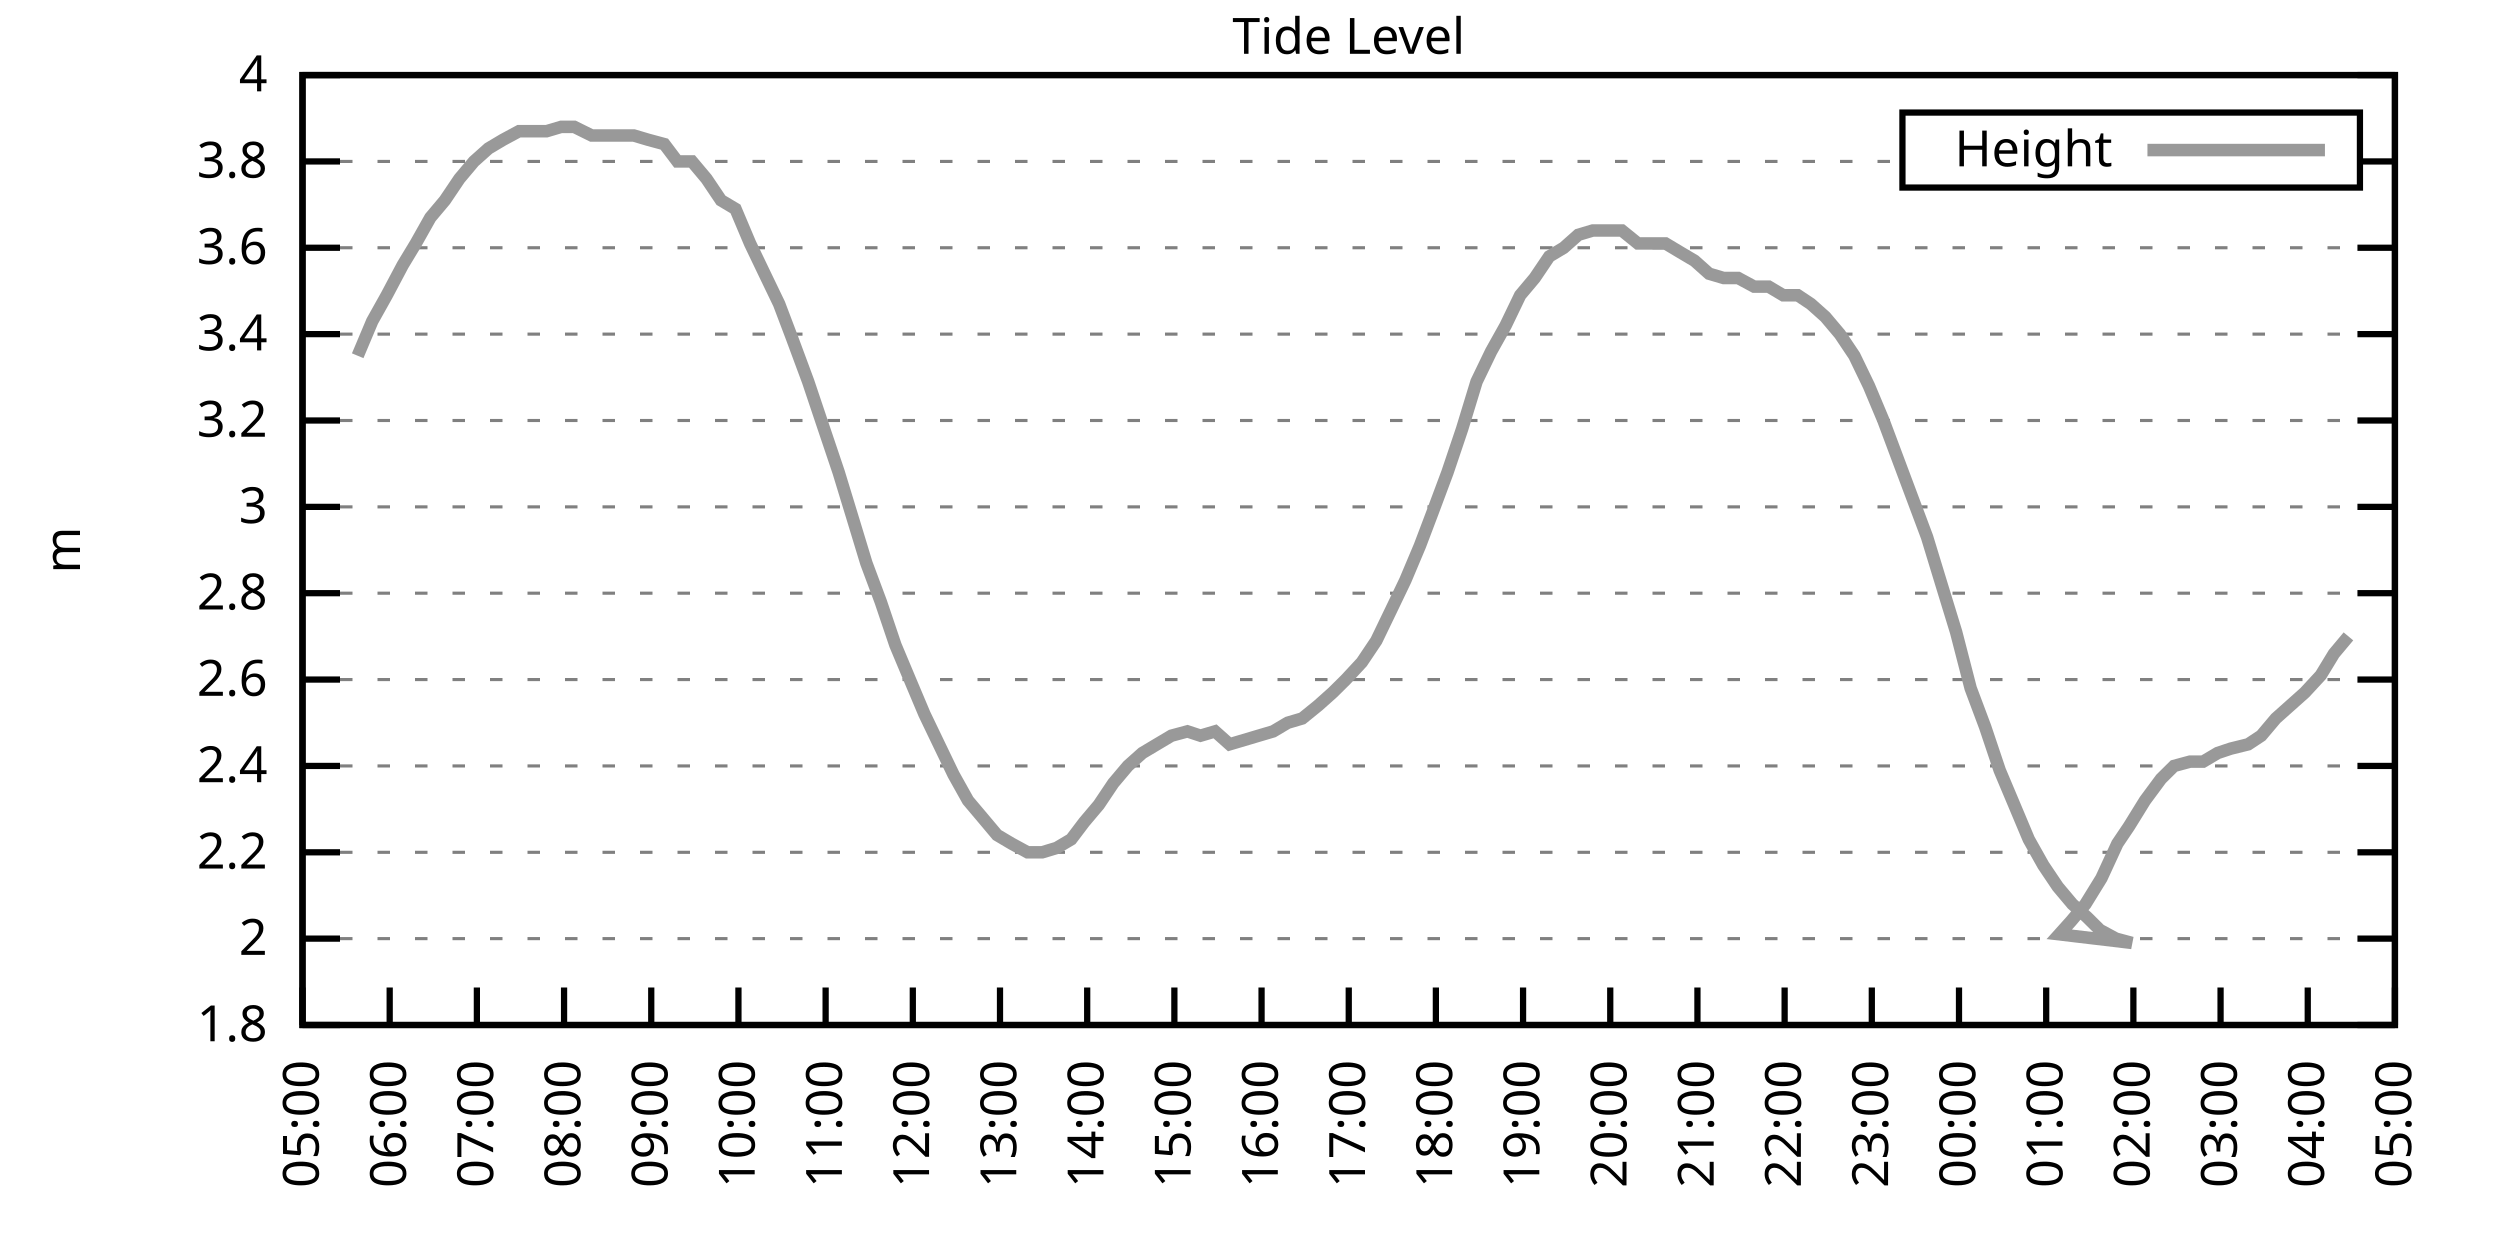
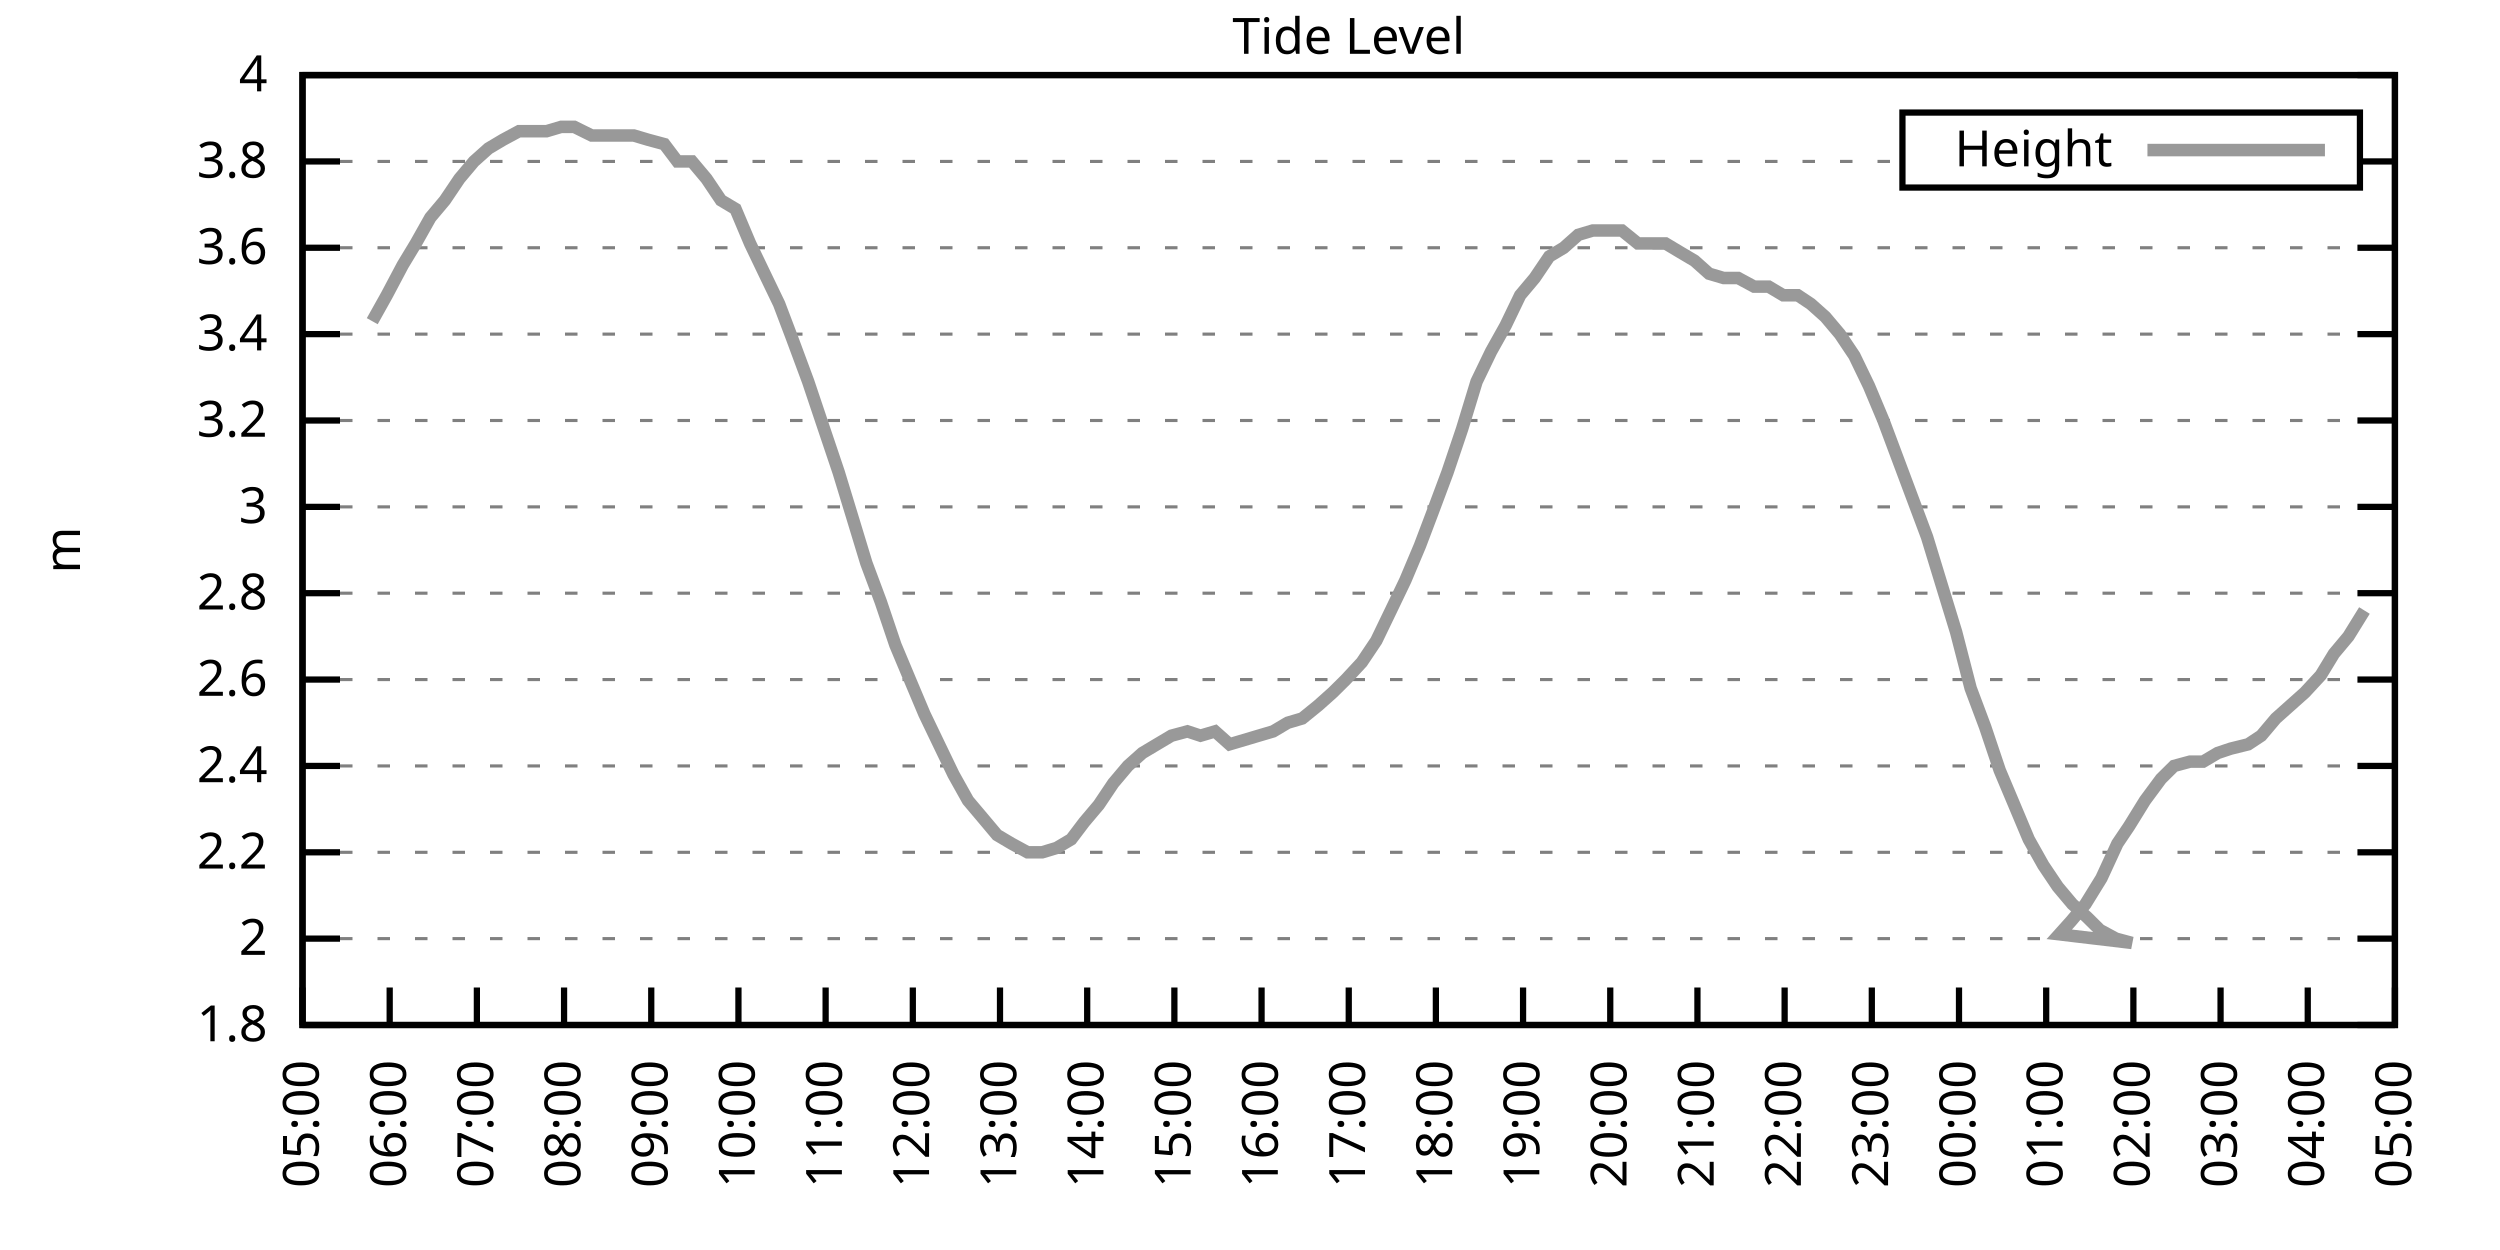
<svg xmlns="http://www.w3.org/2000/svg" xmlns:xlink="http://www.w3.org/1999/xlink" width="400" height="200" viewBox="0 0 400 200">
  <g id="gnuplot_canvas">
    <rect x="0" y="0" width="400" height="200" fill="none" />
    <defs>
      <circle id="gpDot" r="0.5" stroke-width="0.5" stroke="currentColor" />
      <path id="gpPt0" stroke-width="0.333" stroke="currentColor" d="M-1,0 h2 M0,-1 v2" />
      <path id="gpPt1" stroke-width="0.333" stroke="currentColor" d="M-1,-1 L1,1 M1,-1 L-1,1" />
      <path id="gpPt2" stroke-width="0.333" stroke="currentColor" d="M-1,0 L1,0 M0,-1 L0,1 M-1,-1 L1,1 M-1,1 L1,-1" />
      <rect id="gpPt3" stroke-width="0.333" stroke="currentColor" x="-1" y="-1" width="2" height="2" />
      <rect id="gpPt4" stroke-width="0.333" stroke="currentColor" fill="currentColor" x="-1" y="-1" width="2" height="2" />
      <circle id="gpPt5" stroke-width="0.333" stroke="currentColor" cx="0" cy="0" r="1" />
      <use xlink:href="#gpPt5" id="gpPt6" fill="currentColor" stroke="none" />
      <path id="gpPt7" stroke-width="0.333" stroke="currentColor" d="M0,-1.33 L-1.33,0.67 L1.33,0.67 z" />
      <use xlink:href="#gpPt7" id="gpPt8" fill="currentColor" stroke="none" />
      <use xlink:href="#gpPt7" id="gpPt9" stroke="currentColor" transform="rotate(180)" />
      <use xlink:href="#gpPt9" id="gpPt10" fill="currentColor" stroke="none" />
      <use xlink:href="#gpPt3" id="gpPt11" stroke="currentColor" transform="rotate(45)" />
      <use xlink:href="#gpPt11" id="gpPt12" fill="currentColor" stroke="none" />
      <path id="gpPt13" stroke-width="0.333" stroke="currentColor" d="M0,1.330 L1.265,0.411 L0.782,-1.067 L-0.782,-1.076 L-1.265,0.411 z" />
      <use xlink:href="#gpPt13" id="gpPt14" fill="currentColor" stroke="none" />
      <filter id="textbox" filterUnits="objectBoundingBox" x="0" y="0" height="1" width="1">
        <feFlood flood-color="white" flood-opacity="1" result="bgnd" />
        <feComposite in="SourceGraphic" in2="bgnd" operator="atop" />
      </filter>
      <filter id="greybox" filterUnits="objectBoundingBox" x="0" y="0" height="1" width="1">
        <feFlood flood-color="lightgrey" flood-opacity="1" result="grey" />
        <feComposite in="SourceGraphic" in2="grey" operator="atop" />
      </filter>
    </defs>
    <g fill="none" color="white" stroke="currentColor" stroke-width="1.00" stroke-linecap="butt" stroke-linejoin="miter">
</g>
    <g fill="none" color="black" stroke="currentColor" stroke-width="1.00" stroke-linecap="butt" stroke-linejoin="miter">
      <g stroke="none" shape-rendering="crispEdges">
        <polygon fill="rgb(255, 255, 255)" points="48.40,164.00 383.18,164.00 383.18,12.02 48.40,12.02 " />
      </g>
    </g>
    <g fill="none" color="black" stroke="currentColor" stroke-width="1.00" stroke-linecap="butt" stroke-linejoin="miter">
</g>
    <g fill="none" color="black" stroke="black" stroke-width="0.50" stroke-linecap="butt" stroke-linejoin="miter">
</g>
    <g fill="none" color="gray" stroke="currentColor" stroke-width="0.50" stroke-linecap="butt" stroke-linejoin="miter">
      <path stroke="gray" stroke-dasharray="2,4" class="gridline" d="M48.40,164.00 L383.19,164.00  " />
    </g>
    <g fill="none" color="gray" stroke="gray" stroke-width="1.00" stroke-linecap="butt" stroke-linejoin="miter">
</g>
    <g fill="none" color="black" stroke="currentColor" stroke-width="1.00" stroke-linecap="butt" stroke-linejoin="miter">
      <path stroke="black" d="M48.40,164.00 L54.40,164.00 M383.19,164.00 L377.19,164.00  " />
      <g transform="translate(42.80,166.60)" stroke="none" fill="black" font-family="Sans" font-size="8.00" text-anchor="end">
        <text>
          <tspan font-family="Sans"> 1.8</tspan>
        </text>
      </g>
    </g>
    <g fill="none" color="black" stroke="currentColor" stroke-width="1.00" stroke-linecap="butt" stroke-linejoin="miter">
</g>
    <g fill="none" color="black" stroke="black" stroke-width="0.50" stroke-linecap="butt" stroke-linejoin="miter">
</g>
    <g fill="none" color="gray" stroke="currentColor" stroke-width="0.50" stroke-linecap="butt" stroke-linejoin="miter">
      <path stroke="gray" stroke-dasharray="2,4" class="gridline" d="M48.40,150.18 L383.19,150.18  " />
    </g>
    <g fill="none" color="gray" stroke="gray" stroke-width="1.00" stroke-linecap="butt" stroke-linejoin="miter">
</g>
    <g fill="none" color="black" stroke="currentColor" stroke-width="1.00" stroke-linecap="butt" stroke-linejoin="miter">
      <path stroke="black" d="M48.40,150.18 L54.40,150.18 M383.19,150.18 L377.19,150.18  " />
      <g transform="translate(42.80,152.78)" stroke="none" fill="black" font-family="Sans" font-size="8.00" text-anchor="end">
        <text>
          <tspan font-family="Sans"> 2</tspan>
        </text>
      </g>
    </g>
    <g fill="none" color="black" stroke="currentColor" stroke-width="1.00" stroke-linecap="butt" stroke-linejoin="miter">
</g>
    <g fill="none" color="black" stroke="black" stroke-width="0.50" stroke-linecap="butt" stroke-linejoin="miter">
</g>
    <g fill="none" color="gray" stroke="currentColor" stroke-width="0.50" stroke-linecap="butt" stroke-linejoin="miter">
      <path stroke="gray" stroke-dasharray="2,4" class="gridline" d="M48.40,136.37 L383.19,136.37  " />
    </g>
    <g fill="none" color="gray" stroke="gray" stroke-width="1.00" stroke-linecap="butt" stroke-linejoin="miter">
</g>
    <g fill="none" color="black" stroke="currentColor" stroke-width="1.00" stroke-linecap="butt" stroke-linejoin="miter">
      <path stroke="black" d="M48.40,136.37 L54.40,136.37 M383.19,136.37 L377.19,136.37  " />
      <g transform="translate(42.80,138.97)" stroke="none" fill="black" font-family="Sans" font-size="8.00" text-anchor="end">
        <text>
          <tspan font-family="Sans"> 2.2</tspan>
        </text>
      </g>
    </g>
    <g fill="none" color="black" stroke="currentColor" stroke-width="1.00" stroke-linecap="butt" stroke-linejoin="miter">
</g>
    <g fill="none" color="black" stroke="black" stroke-width="0.50" stroke-linecap="butt" stroke-linejoin="miter">
</g>
    <g fill="none" color="gray" stroke="currentColor" stroke-width="0.50" stroke-linecap="butt" stroke-linejoin="miter">
      <path stroke="gray" stroke-dasharray="2,4" class="gridline" d="M48.40,122.55 L383.19,122.55  " />
    </g>
    <g fill="none" color="gray" stroke="gray" stroke-width="1.00" stroke-linecap="butt" stroke-linejoin="miter">
</g>
    <g fill="none" color="black" stroke="currentColor" stroke-width="1.00" stroke-linecap="butt" stroke-linejoin="miter">
      <path stroke="black" d="M48.40,122.55 L54.40,122.55 M383.19,122.55 L377.19,122.55  " />
      <g transform="translate(42.80,125.15)" stroke="none" fill="black" font-family="Sans" font-size="8.00" text-anchor="end">
        <text>
          <tspan font-family="Sans"> 2.4</tspan>
        </text>
      </g>
    </g>
    <g fill="none" color="black" stroke="currentColor" stroke-width="1.00" stroke-linecap="butt" stroke-linejoin="miter">
</g>
    <g fill="none" color="black" stroke="black" stroke-width="0.50" stroke-linecap="butt" stroke-linejoin="miter">
</g>
    <g fill="none" color="gray" stroke="currentColor" stroke-width="0.50" stroke-linecap="butt" stroke-linejoin="miter">
      <path stroke="gray" stroke-dasharray="2,4" class="gridline" d="M48.40,108.73 L383.19,108.73  " />
    </g>
    <g fill="none" color="gray" stroke="gray" stroke-width="1.00" stroke-linecap="butt" stroke-linejoin="miter">
</g>
    <g fill="none" color="black" stroke="currentColor" stroke-width="1.00" stroke-linecap="butt" stroke-linejoin="miter">
      <path stroke="black" d="M48.40,108.73 L54.40,108.73 M383.19,108.73 L377.19,108.73  " />
      <g transform="translate(42.80,111.33)" stroke="none" fill="black" font-family="Sans" font-size="8.00" text-anchor="end">
        <text>
          <tspan font-family="Sans"> 2.6</tspan>
        </text>
      </g>
    </g>
    <g fill="none" color="black" stroke="currentColor" stroke-width="1.00" stroke-linecap="butt" stroke-linejoin="miter">
</g>
    <g fill="none" color="black" stroke="black" stroke-width="0.50" stroke-linecap="butt" stroke-linejoin="miter">
</g>
    <g fill="none" color="gray" stroke="currentColor" stroke-width="0.50" stroke-linecap="butt" stroke-linejoin="miter">
      <path stroke="gray" stroke-dasharray="2,4" class="gridline" d="M48.40,94.91 L383.19,94.91  " />
    </g>
    <g fill="none" color="gray" stroke="gray" stroke-width="1.00" stroke-linecap="butt" stroke-linejoin="miter">
</g>
    <g fill="none" color="black" stroke="currentColor" stroke-width="1.00" stroke-linecap="butt" stroke-linejoin="miter">
      <path stroke="black" d="M48.40,94.91 L54.40,94.91 M383.19,94.91 L377.19,94.91  " />
      <g transform="translate(42.80,97.51)" stroke="none" fill="black" font-family="Sans" font-size="8.00" text-anchor="end">
        <text>
          <tspan font-family="Sans"> 2.8</tspan>
        </text>
      </g>
    </g>
    <g fill="none" color="black" stroke="currentColor" stroke-width="1.00" stroke-linecap="butt" stroke-linejoin="miter">
</g>
    <g fill="none" color="black" stroke="black" stroke-width="0.50" stroke-linecap="butt" stroke-linejoin="miter">
</g>
    <g fill="none" color="gray" stroke="currentColor" stroke-width="0.50" stroke-linecap="butt" stroke-linejoin="miter">
      <path stroke="gray" stroke-dasharray="2,4" class="gridline" d="M48.40,81.10 L383.19,81.10  " />
    </g>
    <g fill="none" color="gray" stroke="gray" stroke-width="1.00" stroke-linecap="butt" stroke-linejoin="miter">
</g>
    <g fill="none" color="black" stroke="currentColor" stroke-width="1.00" stroke-linecap="butt" stroke-linejoin="miter">
      <path stroke="black" d="M48.40,81.10 L54.40,81.10 M383.19,81.10 L377.19,81.10  " />
      <g transform="translate(42.80,83.70)" stroke="none" fill="black" font-family="Sans" font-size="8.00" text-anchor="end">
        <text>
          <tspan font-family="Sans"> 3</tspan>
        </text>
      </g>
    </g>
    <g fill="none" color="black" stroke="currentColor" stroke-width="1.00" stroke-linecap="butt" stroke-linejoin="miter">
</g>
    <g fill="none" color="black" stroke="black" stroke-width="0.50" stroke-linecap="butt" stroke-linejoin="miter">
</g>
    <g fill="none" color="gray" stroke="currentColor" stroke-width="0.50" stroke-linecap="butt" stroke-linejoin="miter">
      <path stroke="gray" stroke-dasharray="2,4" class="gridline" d="M48.40,67.28 L383.19,67.28  " />
    </g>
    <g fill="none" color="gray" stroke="gray" stroke-width="1.00" stroke-linecap="butt" stroke-linejoin="miter">
</g>
    <g fill="none" color="black" stroke="currentColor" stroke-width="1.00" stroke-linecap="butt" stroke-linejoin="miter">
      <path stroke="black" d="M48.40,67.28 L54.40,67.28 M383.19,67.28 L377.19,67.28  " />
      <g transform="translate(42.80,69.88)" stroke="none" fill="black" font-family="Sans" font-size="8.00" text-anchor="end">
        <text>
          <tspan font-family="Sans"> 3.2</tspan>
        </text>
      </g>
    </g>
    <g fill="none" color="black" stroke="currentColor" stroke-width="1.00" stroke-linecap="butt" stroke-linejoin="miter">
</g>
    <g fill="none" color="black" stroke="black" stroke-width="0.50" stroke-linecap="butt" stroke-linejoin="miter">
</g>
    <g fill="none" color="gray" stroke="currentColor" stroke-width="0.50" stroke-linecap="butt" stroke-linejoin="miter">
      <path stroke="gray" stroke-dasharray="2,4" class="gridline" d="M48.40,53.46 L383.19,53.46  " />
    </g>
    <g fill="none" color="gray" stroke="gray" stroke-width="1.00" stroke-linecap="butt" stroke-linejoin="miter">
</g>
    <g fill="none" color="black" stroke="currentColor" stroke-width="1.00" stroke-linecap="butt" stroke-linejoin="miter">
      <path stroke="black" d="M48.40,53.46 L54.40,53.46 M383.19,53.46 L377.19,53.46  " />
      <g transform="translate(42.80,56.06)" stroke="none" fill="black" font-family="Sans" font-size="8.00" text-anchor="end">
        <text>
          <tspan font-family="Sans"> 3.4</tspan>
        </text>
      </g>
    </g>
    <g fill="none" color="black" stroke="currentColor" stroke-width="1.00" stroke-linecap="butt" stroke-linejoin="miter">
</g>
    <g fill="none" color="black" stroke="black" stroke-width="0.50" stroke-linecap="butt" stroke-linejoin="miter">
</g>
    <g fill="none" color="gray" stroke="currentColor" stroke-width="0.50" stroke-linecap="butt" stroke-linejoin="miter">
      <path stroke="gray" stroke-dasharray="2,4" class="gridline" d="M48.40,39.64 L383.19,39.64  " />
    </g>
    <g fill="none" color="gray" stroke="gray" stroke-width="1.00" stroke-linecap="butt" stroke-linejoin="miter">
</g>
    <g fill="none" color="black" stroke="currentColor" stroke-width="1.00" stroke-linecap="butt" stroke-linejoin="miter">
      <path stroke="black" d="M48.40,39.64 L54.40,39.64 M383.19,39.64 L377.19,39.64  " />
      <g transform="translate(42.80,42.24)" stroke="none" fill="black" font-family="Sans" font-size="8.00" text-anchor="end">
        <text>
          <tspan font-family="Sans"> 3.6</tspan>
        </text>
      </g>
    </g>
    <g fill="none" color="black" stroke="currentColor" stroke-width="1.00" stroke-linecap="butt" stroke-linejoin="miter">
</g>
    <g fill="none" color="black" stroke="black" stroke-width="0.50" stroke-linecap="butt" stroke-linejoin="miter">
</g>
    <g fill="none" color="gray" stroke="currentColor" stroke-width="0.50" stroke-linecap="butt" stroke-linejoin="miter">
      <path stroke="gray" stroke-dasharray="2,4" class="gridline" d="M48.40,25.83 L304.39,25.83 M377.59,25.83 L383.19,25.83  " />
    </g>
    <g fill="none" color="gray" stroke="gray" stroke-width="1.00" stroke-linecap="butt" stroke-linejoin="miter">
</g>
    <g fill="none" color="black" stroke="currentColor" stroke-width="1.00" stroke-linecap="butt" stroke-linejoin="miter">
      <path stroke="black" d="M48.40,25.83 L54.40,25.83 M383.19,25.83 L377.19,25.83  " />
      <g transform="translate(42.80,28.43)" stroke="none" fill="black" font-family="Sans" font-size="8.00" text-anchor="end">
        <text>
          <tspan font-family="Sans"> 3.8</tspan>
        </text>
      </g>
    </g>
    <g fill="none" color="black" stroke="currentColor" stroke-width="1.00" stroke-linecap="butt" stroke-linejoin="miter">
</g>
    <g fill="none" color="black" stroke="black" stroke-width="0.50" stroke-linecap="butt" stroke-linejoin="miter">
</g>
    <g fill="none" color="gray" stroke="currentColor" stroke-width="0.50" stroke-linecap="butt" stroke-linejoin="miter">
      <path stroke="gray" stroke-dasharray="2,4" class="gridline" d="M48.40,12.01 L383.19,12.01  " />
    </g>
    <g fill="none" color="gray" stroke="gray" stroke-width="1.00" stroke-linecap="butt" stroke-linejoin="miter">
</g>
    <g fill="none" color="black" stroke="currentColor" stroke-width="1.00" stroke-linecap="butt" stroke-linejoin="miter">
      <path stroke="black" d="M48.40,12.01 L54.40,12.01 M383.19,12.01 L377.19,12.01  " />
      <g transform="translate(42.80,14.61)" stroke="none" fill="black" font-family="Sans" font-size="8.00" text-anchor="end">
        <text>
          <tspan font-family="Sans"> 4</tspan>
        </text>
      </g>
    </g>
    <g fill="none" color="black" stroke="currentColor" stroke-width="1.00" stroke-linecap="butt" stroke-linejoin="miter">
      <path stroke="black" d="M48.40,164.00 L48.40,158.00  " />
      <g transform="translate(51.00,169.60) rotate(270.00)" stroke="none" fill="black" font-family="Sans" font-size="8.00" text-anchor="end">
        <text>
          <tspan font-family="Sans">05:00</tspan>
        </text>
      </g>
    </g>
    <g fill="none" color="black" stroke="currentColor" stroke-width="1.00" stroke-linecap="butt" stroke-linejoin="miter">
      <path stroke="black" d="M62.35,164.00 L62.35,158.00  " />
      <g transform="translate(64.95,169.60) rotate(270.00)" stroke="none" fill="black" font-family="Sans" font-size="8.00" text-anchor="end">
        <text>
          <tspan font-family="Sans">06:00</tspan>
        </text>
      </g>
    </g>
    <g fill="none" color="black" stroke="currentColor" stroke-width="1.00" stroke-linecap="butt" stroke-linejoin="miter">
      <path stroke="black" d="M76.30,164.00 L76.30,158.00  " />
      <g transform="translate(78.90,169.60) rotate(270.00)" stroke="none" fill="black" font-family="Sans" font-size="8.00" text-anchor="end">
        <text>
          <tspan font-family="Sans">07:00</tspan>
        </text>
      </g>
    </g>
    <g fill="none" color="black" stroke="currentColor" stroke-width="1.00" stroke-linecap="butt" stroke-linejoin="miter">
      <path stroke="black" d="M90.25,164.00 L90.25,158.00  " />
      <g transform="translate(92.85,169.60) rotate(270.00)" stroke="none" fill="black" font-family="Sans" font-size="8.00" text-anchor="end">
        <text>
          <tspan font-family="Sans">08:00</tspan>
        </text>
      </g>
    </g>
    <g fill="none" color="black" stroke="currentColor" stroke-width="1.00" stroke-linecap="butt" stroke-linejoin="miter">
      <path stroke="black" d="M104.20,164.00 L104.20,158.00  " />
      <g transform="translate(106.80,169.60) rotate(270.00)" stroke="none" fill="black" font-family="Sans" font-size="8.00" text-anchor="end">
        <text>
          <tspan font-family="Sans">09:00</tspan>
        </text>
      </g>
    </g>
    <g fill="none" color="black" stroke="currentColor" stroke-width="1.00" stroke-linecap="butt" stroke-linejoin="miter">
      <path stroke="black" d="M118.15,164.00 L118.15,158.00  " />
      <g transform="translate(120.75,169.60) rotate(270.00)" stroke="none" fill="black" font-family="Sans" font-size="8.00" text-anchor="end">
        <text>
          <tspan font-family="Sans">10:00</tspan>
        </text>
      </g>
    </g>
    <g fill="none" color="black" stroke="currentColor" stroke-width="1.00" stroke-linecap="butt" stroke-linejoin="miter">
      <path stroke="black" d="M132.10,164.00 L132.10,158.00  " />
      <g transform="translate(134.70,169.60) rotate(270.00)" stroke="none" fill="black" font-family="Sans" font-size="8.00" text-anchor="end">
        <text>
          <tspan font-family="Sans">11:00</tspan>
        </text>
      </g>
    </g>
    <g fill="none" color="black" stroke="currentColor" stroke-width="1.00" stroke-linecap="butt" stroke-linejoin="miter">
      <path stroke="black" d="M146.05,164.00 L146.05,158.00  " />
      <g transform="translate(148.65,169.60) rotate(270.00)" stroke="none" fill="black" font-family="Sans" font-size="8.00" text-anchor="end">
        <text>
          <tspan font-family="Sans">12:00</tspan>
        </text>
      </g>
    </g>
    <g fill="none" color="black" stroke="currentColor" stroke-width="1.00" stroke-linecap="butt" stroke-linejoin="miter">
      <path stroke="black" d="M160.00,164.00 L160.00,158.00  " />
      <g transform="translate(162.60,169.60) rotate(270.00)" stroke="none" fill="black" font-family="Sans" font-size="8.00" text-anchor="end">
        <text>
          <tspan font-family="Sans">13:00</tspan>
        </text>
      </g>
    </g>
    <g fill="none" color="black" stroke="currentColor" stroke-width="1.00" stroke-linecap="butt" stroke-linejoin="miter">
      <path stroke="black" d="M173.95,164.00 L173.95,158.00  " />
      <g transform="translate(176.55,169.60) rotate(270.00)" stroke="none" fill="black" font-family="Sans" font-size="8.00" text-anchor="end">
        <text>
          <tspan font-family="Sans">14:00</tspan>
        </text>
      </g>
    </g>
    <g fill="none" color="black" stroke="currentColor" stroke-width="1.00" stroke-linecap="butt" stroke-linejoin="miter">
      <path stroke="black" d="M187.90,164.00 L187.90,158.00  " />
      <g transform="translate(190.50,169.60) rotate(270.00)" stroke="none" fill="black" font-family="Sans" font-size="8.00" text-anchor="end">
        <text>
          <tspan font-family="Sans">15:00</tspan>
        </text>
      </g>
    </g>
    <g fill="none" color="black" stroke="currentColor" stroke-width="1.00" stroke-linecap="butt" stroke-linejoin="miter">
      <path stroke="black" d="M201.85,164.00 L201.85,158.00  " />
      <g transform="translate(204.45,169.60) rotate(270.00)" stroke="none" fill="black" font-family="Sans" font-size="8.00" text-anchor="end">
        <text>
          <tspan font-family="Sans">16:00</tspan>
        </text>
      </g>
    </g>
    <g fill="none" color="black" stroke="currentColor" stroke-width="1.00" stroke-linecap="butt" stroke-linejoin="miter">
      <path stroke="black" d="M215.80,164.00 L215.80,158.00  " />
      <g transform="translate(218.40,169.60) rotate(270.00)" stroke="none" fill="black" font-family="Sans" font-size="8.00" text-anchor="end">
        <text>
          <tspan font-family="Sans">17:00</tspan>
        </text>
      </g>
    </g>
    <g fill="none" color="black" stroke="currentColor" stroke-width="1.00" stroke-linecap="butt" stroke-linejoin="miter">
      <path stroke="black" d="M229.74,164.00 L229.74,158.00  " />
      <g transform="translate(232.34,169.60) rotate(270.00)" stroke="none" fill="black" font-family="Sans" font-size="8.00" text-anchor="end">
        <text>
          <tspan font-family="Sans">18:00</tspan>
        </text>
      </g>
    </g>
    <g fill="none" color="black" stroke="currentColor" stroke-width="1.00" stroke-linecap="butt" stroke-linejoin="miter">
      <path stroke="black" d="M243.69,164.00 L243.69,158.00  " />
      <g transform="translate(246.29,169.60) rotate(270.00)" stroke="none" fill="black" font-family="Sans" font-size="8.00" text-anchor="end">
        <text>
          <tspan font-family="Sans">19:00</tspan>
        </text>
      </g>
    </g>
    <g fill="none" color="black" stroke="currentColor" stroke-width="1.00" stroke-linecap="butt" stroke-linejoin="miter">
      <path stroke="black" d="M257.64,164.00 L257.64,158.00  " />
      <g transform="translate(260.24,169.60) rotate(270.00)" stroke="none" fill="black" font-family="Sans" font-size="8.00" text-anchor="end">
        <text>
          <tspan font-family="Sans">20:00</tspan>
        </text>
      </g>
    </g>
    <g fill="none" color="black" stroke="currentColor" stroke-width="1.00" stroke-linecap="butt" stroke-linejoin="miter">
      <path stroke="black" d="M271.59,164.00 L271.59,158.00  " />
      <g transform="translate(274.19,169.60) rotate(270.00)" stroke="none" fill="black" font-family="Sans" font-size="8.00" text-anchor="end">
        <text>
          <tspan font-family="Sans">21:00</tspan>
        </text>
      </g>
    </g>
    <g fill="none" color="black" stroke="currentColor" stroke-width="1.00" stroke-linecap="butt" stroke-linejoin="miter">
      <path stroke="black" d="M285.54,164.00 L285.54,158.00  " />
      <g transform="translate(288.14,169.60) rotate(270.00)" stroke="none" fill="black" font-family="Sans" font-size="8.00" text-anchor="end">
        <text>
          <tspan font-family="Sans">22:00</tspan>
        </text>
      </g>
    </g>
    <g fill="none" color="black" stroke="currentColor" stroke-width="1.00" stroke-linecap="butt" stroke-linejoin="miter">
      <path stroke="black" d="M299.49,164.00 L299.49,158.00  " />
      <g transform="translate(302.09,169.60) rotate(270.00)" stroke="none" fill="black" font-family="Sans" font-size="8.00" text-anchor="end">
        <text>
          <tspan font-family="Sans">23:00</tspan>
        </text>
      </g>
    </g>
    <g fill="none" color="black" stroke="currentColor" stroke-width="1.00" stroke-linecap="butt" stroke-linejoin="miter">
      <path stroke="black" d="M313.44,164.00 L313.44,158.00  " />
      <g transform="translate(316.04,169.60) rotate(270.00)" stroke="none" fill="black" font-family="Sans" font-size="8.00" text-anchor="end">
        <text>
          <tspan font-family="Sans">00:00</tspan>
        </text>
      </g>
    </g>
    <g fill="none" color="black" stroke="currentColor" stroke-width="1.00" stroke-linecap="butt" stroke-linejoin="miter">
      <path stroke="black" d="M327.39,164.00 L327.39,158.00  " />
      <g transform="translate(329.99,169.60) rotate(270.00)" stroke="none" fill="black" font-family="Sans" font-size="8.00" text-anchor="end">
        <text>
          <tspan font-family="Sans">01:00</tspan>
        </text>
      </g>
    </g>
    <g fill="none" color="black" stroke="currentColor" stroke-width="1.00" stroke-linecap="butt" stroke-linejoin="miter">
      <path stroke="black" d="M341.34,164.00 L341.34,158.00  " />
      <g transform="translate(343.94,169.60) rotate(270.00)" stroke="none" fill="black" font-family="Sans" font-size="8.00" text-anchor="end">
        <text>
          <tspan font-family="Sans">02:00</tspan>
        </text>
      </g>
    </g>
    <g fill="none" color="black" stroke="currentColor" stroke-width="1.00" stroke-linecap="butt" stroke-linejoin="miter">
      <path stroke="black" d="M355.29,164.00 L355.29,158.00  " />
      <g transform="translate(357.89,169.60) rotate(270.00)" stroke="none" fill="black" font-family="Sans" font-size="8.00" text-anchor="end">
        <text>
          <tspan font-family="Sans">03:00</tspan>
        </text>
      </g>
    </g>
    <g fill="none" color="black" stroke="currentColor" stroke-width="1.00" stroke-linecap="butt" stroke-linejoin="miter">
      <path stroke="black" d="M369.24,164.00 L369.24,158.00  " />
      <g transform="translate(371.84,169.60) rotate(270.00)" stroke="none" fill="black" font-family="Sans" font-size="8.00" text-anchor="end">
        <text>
          <tspan font-family="Sans">04:00</tspan>
        </text>
      </g>
    </g>
    <g fill="none" color="black" stroke="currentColor" stroke-width="1.00" stroke-linecap="butt" stroke-linejoin="miter">
      <path stroke="black" d="M383.19,164.00 L383.19,158.00  " />
      <g transform="translate(385.79,169.60) rotate(270.00)" stroke="none" fill="black" font-family="Sans" font-size="8.00" text-anchor="end">
        <text>
          <tspan font-family="Sans">05:00</tspan>
        </text>
      </g>
    </g>
    <g fill="none" color="black" stroke="currentColor" stroke-width="1.00" stroke-linecap="butt" stroke-linejoin="miter">
</g>
    <g fill="none" color="black" stroke="currentColor" stroke-width="1.00" stroke-linecap="butt" stroke-linejoin="miter">
      <path stroke="black" d="M48.40,12.01 L48.40,164.00 L383.19,164.00 L383.19,12.01 L48.40,12.01 Z  " />
    </g>
    <g fill="none" color="black" stroke="currentColor" stroke-width="1.00" stroke-linecap="butt" stroke-linejoin="miter">
</g>
    <g fill="none" color="black" stroke="currentColor" stroke-width="1.00" stroke-linecap="butt" stroke-linejoin="miter">
      <path stroke="black" d="M304.39,30.01 L304.39,18.01 L377.59,18.01 L377.59,30.01 L304.39,30.01 Z  " />
    </g>
    <g id="Tide_level_plot_1">
      <g fill="none" color="white" stroke="black" stroke-width="2.00" stroke-linecap="butt" stroke-linejoin="miter">
</g>
      <g fill="none" color="black" stroke="currentColor" stroke-width="2.00" stroke-linecap="butt" stroke-linejoin="miter">
        <g transform="translate(337.99,26.61)" stroke="none" fill="black" font-family="Sans" font-size="8.00" text-anchor="end">
          <text>
            <tspan font-family="Sans">Height</tspan>
          </text>
        </g>
      </g>
      <g fill="none" color="black" stroke="currentColor" stroke-width="2.00" stroke-linecap="butt" stroke-linejoin="miter">
-         <path stroke="rgb(153, 153, 153)" d="M343.59,24.01 L371.99,24.01 M57.23,56.92 L59.56,51.39 L61.88,47.24 L64.44,42.41 L66.53,38.95 L68.86,34.81   L71.18,32.05 L73.51,28.59 L75.83,25.83 L78.16,23.75 L80.48,22.37 L83.04,20.99 L85.37,20.99 L87.46,20.99   L89.78,20.30 L91.88,20.30 L94.67,21.68 L96.76,21.68 L99.08,21.68 L101.41,21.68 L103.73,22.37 L106.29,23.06   L108.38,25.83 L110.71,25.83 L113.03,28.59 L115.36,32.05 L117.68,33.43 L120.01,38.95 L122.33,43.79 L124.66,48.63   L126.75,54.15 L129.31,61.06 L131.63,67.97 L134.19,75.57 L136.51,83.17 L138.61,90.08 L140.93,96.30 L143.26,103.20   L145.58,108.73 L147.91,114.26 L150.23,119.09 L152.56,123.93 L154.88,128.08 L157.21,130.84 L159.53,133.60 L161.86,134.98   L164.41,136.37 L166.74,136.37 L169.06,135.67 L171.39,134.29 L173.48,131.53 L175.81,128.77 L178.13,125.31 L180.46,122.55   L182.78,120.48 L185.11,119.09 L187.43,117.71 L189.99,117.02 L192.08,117.71 L194.41,117.02 L196.73,119.09 L199.06,118.40   L201.38,117.71 L203.71,117.02 L206.03,115.64 L208.36,114.95 L210.91,112.88 L213.24,110.80 L215.33,108.73 L217.89,105.97   L220.21,102.51 L222.54,97.68 L224.86,92.84 L227.19,87.31 L229.28,81.79 L231.60,75.57 L233.93,68.66 L236.25,61.06   L238.58,56.23 L240.90,52.08 L243.23,47.24 L245.55,44.48 L247.88,41.03 L250.20,39.64 L252.53,37.57 L254.85,36.88   L257.18,36.88 L259.50,36.88 L262.06,38.95 L264.39,38.95 L266.48,38.95 L268.80,40.34 L271.13,41.72 L273.45,43.79   L275.78,44.48 L278.10,44.48 L280.66,45.86 L282.99,45.86 L285.31,47.24 L287.64,47.24 L289.73,48.63 L292.05,50.70   L294.38,53.46 L296.70,56.92 L299.03,61.75 L301.35,67.28 L306.00,79.71 L308.33,85.93 L310.65,93.53 L312.98,101.13   L315.30,110.11 L317.63,116.33 L319.95,123.24 L322.28,128.77 L324.60,134.29 L326.93,138.44 L329.25,141.89 L331.58,144.66   L333.90,146.73 L335.99,148.80 L338.55,150.18 L341.11,150.87 L329.48,149.49 L331.34,147.42 L333.67,144.66 L336.23,140.51   L338.78,134.98 L340.64,132.22 L343.20,128.08 L345.76,124.62 L347.85,122.55 L350.41,121.86 L352.50,121.86 L354.83,120.48   L356.92,119.78 L359.71,119.09 L361.80,117.71 L364.13,114.95 L366.45,112.88 L368.78,110.80 L371.33,108.04 L373.43,104.59   L375.75,101.82  " />
+         <path stroke="rgb(153, 153, 153)" d="M343.59,24.01 L371.99,24.01 M59.56,51.39 L61.88,47.24 L64.44,42.41 L66.53,38.95 L68.86,34.81 L71.18,32.05   L73.51,28.59 L75.83,25.83 L78.16,23.75 L80.48,22.37 L83.04,20.99 L85.37,20.99 L87.46,20.99 L89.78,20.30   L91.88,20.30 L94.67,21.68 L96.76,21.68 L99.08,21.68 L101.41,21.68 L103.73,22.37 L106.29,23.06 L108.38,25.83   L110.71,25.83 L113.03,28.59 L115.36,32.05 L117.68,33.43 L120.01,38.95 L122.33,43.79 L124.66,48.63 L126.75,54.15   L129.31,61.06 L131.63,67.97 L134.19,75.57 L136.51,83.17 L138.61,90.08 L140.93,96.30 L143.26,103.20 L145.58,108.73   L147.91,114.26 L150.23,119.09 L152.56,123.93 L154.88,128.08 L157.21,130.84 L159.53,133.60 L161.86,134.98 L164.41,136.37   L166.74,136.37 L169.06,135.67 L171.39,134.29 L173.48,131.53 L175.81,128.77 L178.13,125.31 L180.46,122.55 L182.78,120.48   L185.11,119.09 L187.43,117.71 L189.99,117.02 L192.08,117.71 L194.41,117.02 L196.73,119.09 L199.06,118.40 L201.38,117.71   L203.71,117.02 L206.03,115.64 L208.36,114.95 L210.91,112.88 L213.24,110.80 L215.33,108.73 L217.89,105.97 L220.21,102.51   L222.54,97.68 L224.86,92.84 L227.19,87.31 L229.28,81.79 L231.60,75.57 L233.93,68.66 L236.25,61.06 L238.58,56.23   L240.90,52.08 L243.23,47.24 L245.55,44.48 L247.88,41.03 L250.20,39.64 L252.53,37.57 L254.85,36.88 L257.18,36.88   L259.50,36.88 L262.06,38.95 L264.39,38.95 L266.48,38.95 L268.80,40.34 L271.13,41.72 L273.45,43.79 L275.78,44.48   L278.10,44.48 L280.66,45.86 L282.99,45.86 L285.31,47.24 L287.64,47.24 L289.73,48.63 L292.05,50.70 L294.38,53.46   L296.70,56.92 L299.03,61.75 L301.35,67.28 L306.00,79.71 L308.33,85.93 L310.65,93.53 L312.98,101.13 L315.30,110.11   L317.63,116.33 L319.95,123.24 L322.28,128.77 L324.60,134.29 L326.93,138.44 L329.25,141.89 L331.58,144.66 L333.90,146.73   L335.99,148.80 L338.55,150.18 L341.11,150.87 L329.48,149.49 L331.34,147.42 L333.67,144.66 L336.23,140.51 L338.78,134.98   L340.64,132.22 L343.20,128.08 L345.76,124.62 L347.85,122.55 L350.41,121.86 L352.50,121.86 L354.83,120.48 L356.92,119.78   L359.71,119.09 L361.80,117.71 L364.13,114.95 L366.45,112.88 L368.78,110.80 L371.33,108.04 L373.43,104.59 L375.75,101.82   L378.31,97.68  " />
      </g>
    </g>
    <g fill="none" color="black" stroke="currentColor" stroke-width="2.00" stroke-linecap="butt" stroke-linejoin="miter">
</g>
    <g fill="none" color="black" stroke="black" stroke-width="1.00" stroke-linecap="butt" stroke-linejoin="miter">
</g>
    <g fill="none" color="black" stroke="currentColor" stroke-width="1.00" stroke-linecap="butt" stroke-linejoin="miter">
      <path stroke="black" d="M48.40,12.01 L48.40,164.00 L383.19,164.00 L383.19,12.01 L48.40,12.01 Z  " />
      <g transform="translate(12.80,88.01) rotate(270.00)" stroke="none" fill="black" font-family="Sans" font-size="8.00" text-anchor="middle">
        <text>
          <tspan font-family="Sans">m</tspan>
        </text>
      </g>
    </g>
    <g fill="none" color="black" stroke="currentColor" stroke-width="1.00" stroke-linecap="butt" stroke-linejoin="miter">
</g>
    <g fill="none" color="black" stroke="currentColor" stroke-width="1.00" stroke-linecap="butt" stroke-linejoin="miter">
      <g transform="translate(215.79,8.61)" stroke="none" fill="black" font-family="Sans" font-size="8.00" text-anchor="middle">
        <text>
          <tspan font-family="Sans">Tide Level</tspan>
        </text>
      </g>
    </g>
    <g fill="none" color="black" stroke="currentColor" stroke-width="1.00" stroke-linecap="butt" stroke-linejoin="miter">
</g>
  </g>
</svg>
